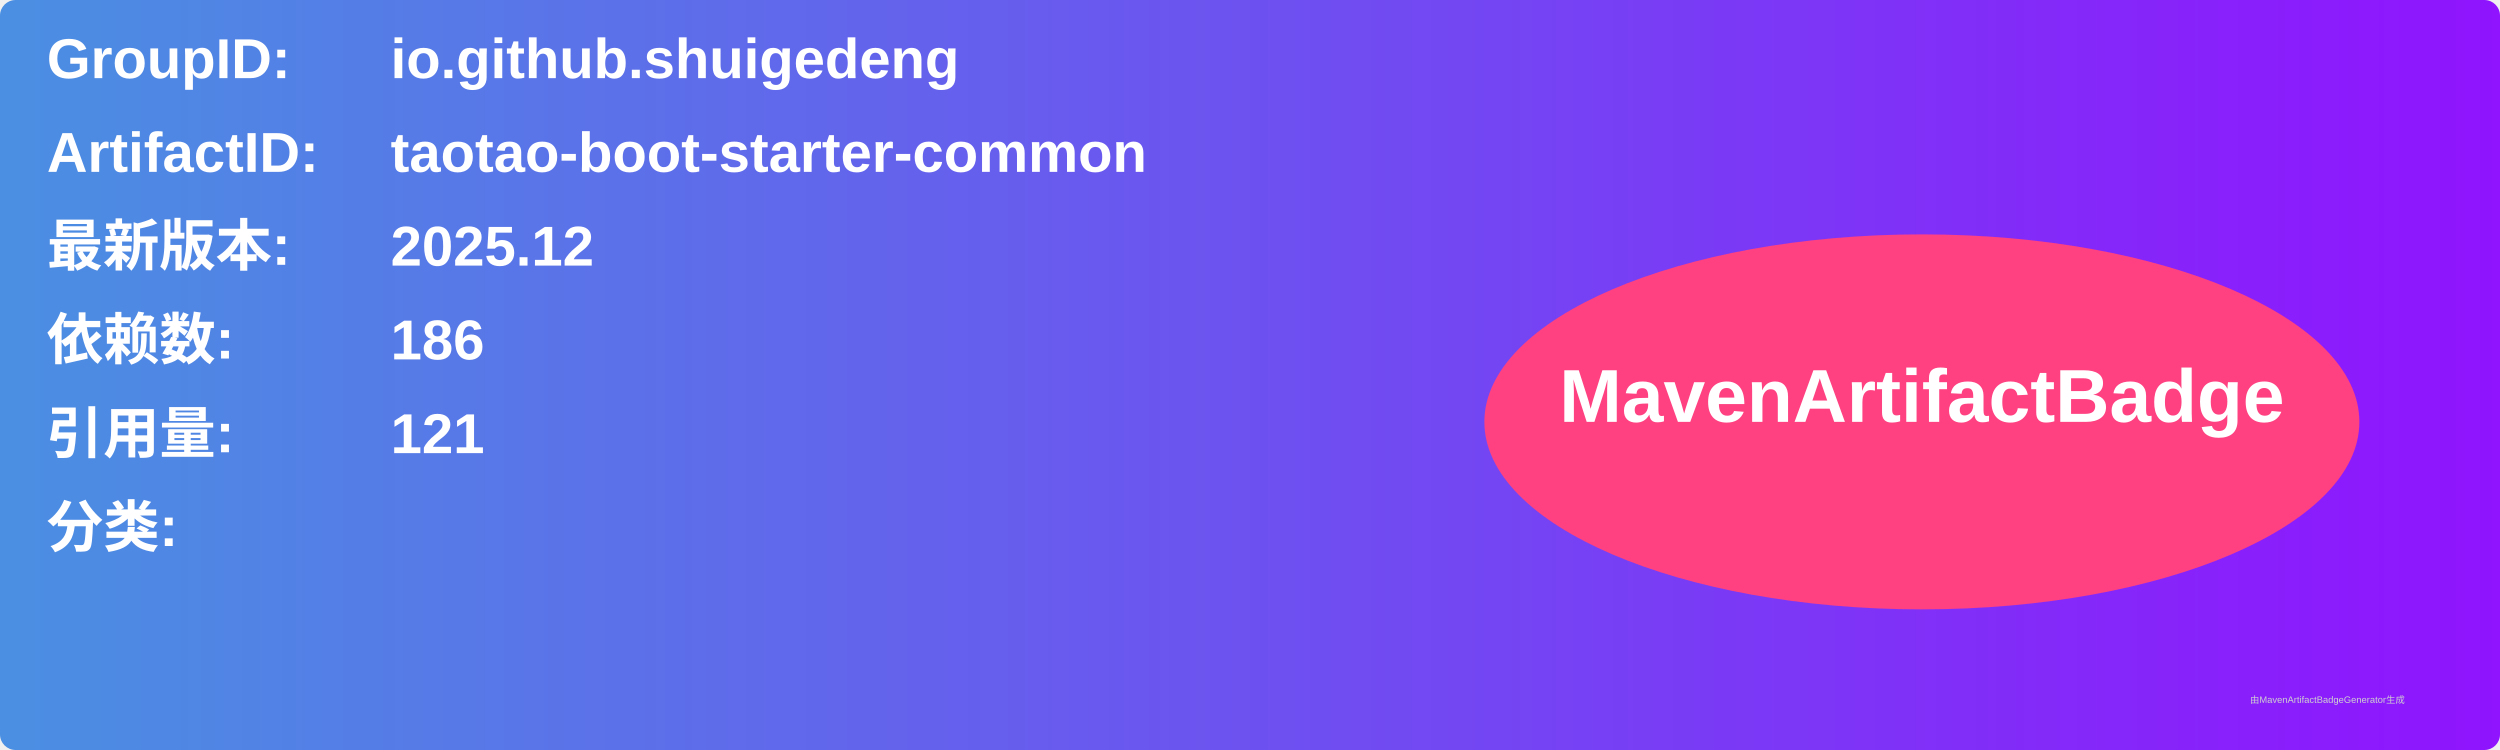
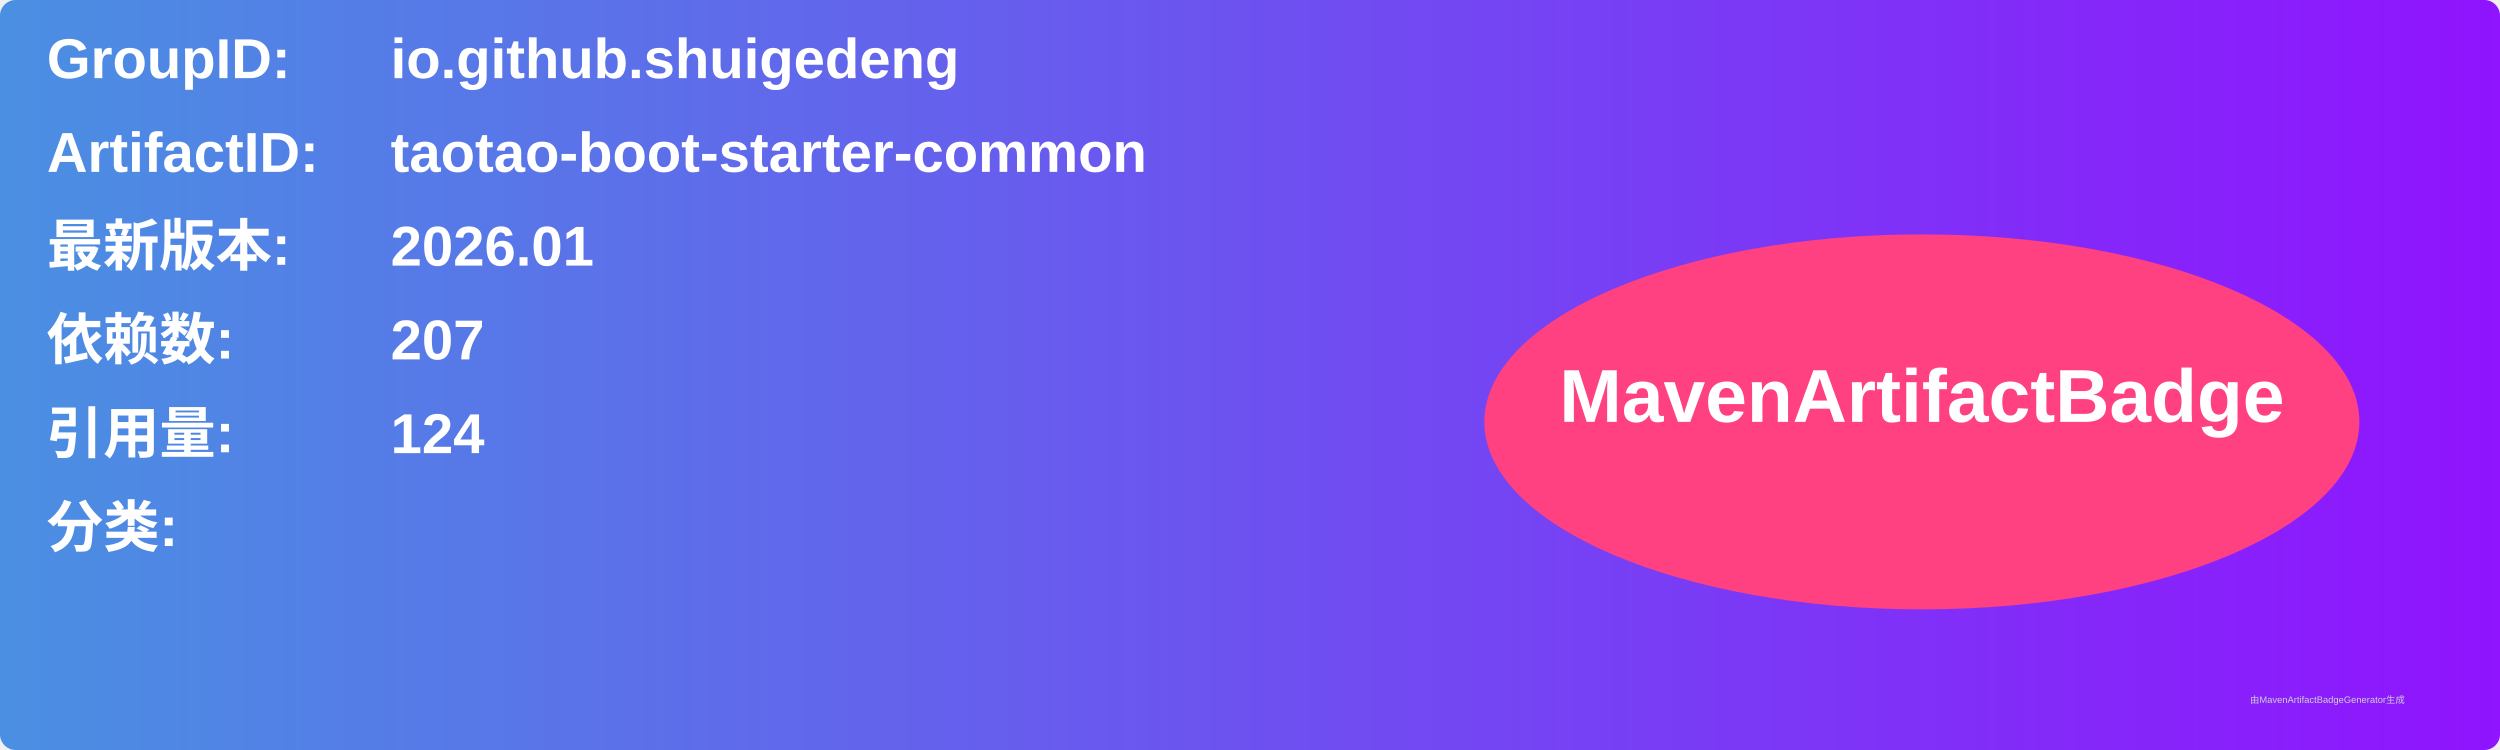
<svg xmlns="http://www.w3.org/2000/svg" width="800" height="240" viewBox="0 0 800 240">
  <linearGradient id="grad" x1="0%" y1="0%" x2="100%" y2="0%">
    <stop offset="0%" stop-color="#4a90e2" />
    <stop offset="100%" stop-color="#9013fe" />
  </linearGradient>
  <rect width="100%" height="100%" rx="5" ry="5" fill="url(#grad)" />
  <g transform="translate(15, 15)">
    <text x="0" y="10" font-family="Arial" font-size="18" fill="white" font-weight="bold" width="260">GroupID:</text>
    <text x="110" y="10" font-family="Arial" font-size="18" fill="white" font-weight="bold" width="460">io.github.shuigedeng</text>
    <text x="0" y="40" font-family="Arial" font-size="18" fill="white" font-weight="bold" width="260">ArtifactID:</text>
    <text x="110" y="40" font-family="Arial" font-size="18" fill="white" font-weight="bold" width="460">taotao-boot-starter-common</text>
    <text x="0" y="70" font-family="Arial" font-size="18" fill="white" font-weight="bold">最新版本:</text>
    <text x="110" y="70" font-family="Arial" font-size="18" fill="white" font-weight="bold">
-       <tspan font-weight="bold">2025.12</tspan>
+       <tspan font-weight="bold">2026.01</tspan>
    </text>
    <text x="0" y="100" font-family="Arial" font-size="18" fill="white" font-weight="bold">依赖数: </text>
    <text x="110" y="100" font-family="Arial" font-size="18" fill="white">
-       <tspan font-weight="bold">186</tspan>
+       <tspan font-weight="bold">207</tspan>
    </text>
    <text x="0" y="130" font-family="Arial" font-size="18" fill="white" font-weight="bold">引用量: </text>
    <text x="110" y="130" font-family="Arial" font-size="18" fill="white">
-       <tspan font-weight="bold">121</tspan>
+       <tspan font-weight="bold">124</tspan>
    </text>
    <text x="0" y="160" font-family="Arial" font-size="18" fill="white" font-weight="bold">分类:</text>
    <text x="10" y="190" font-family="Arial" font-size="10" fill="white">
      <tspan font-weight="bold" />
    </text>
    <ellipse cx="600" cy="120" rx="140" ry="60" fill="#ff4081" />
    <text x="600" y="120" text-anchor="middle" font-family="Arial" font-size="24" fill="white" font-weight="bold">MavenArtifactBadge</text>
  </g>
  <text x="720" y="225" font-family="Arial" font-size="3" fill="#d0d0d0">由MavenArtifactBadgeGenerator生成</text>
</svg>
